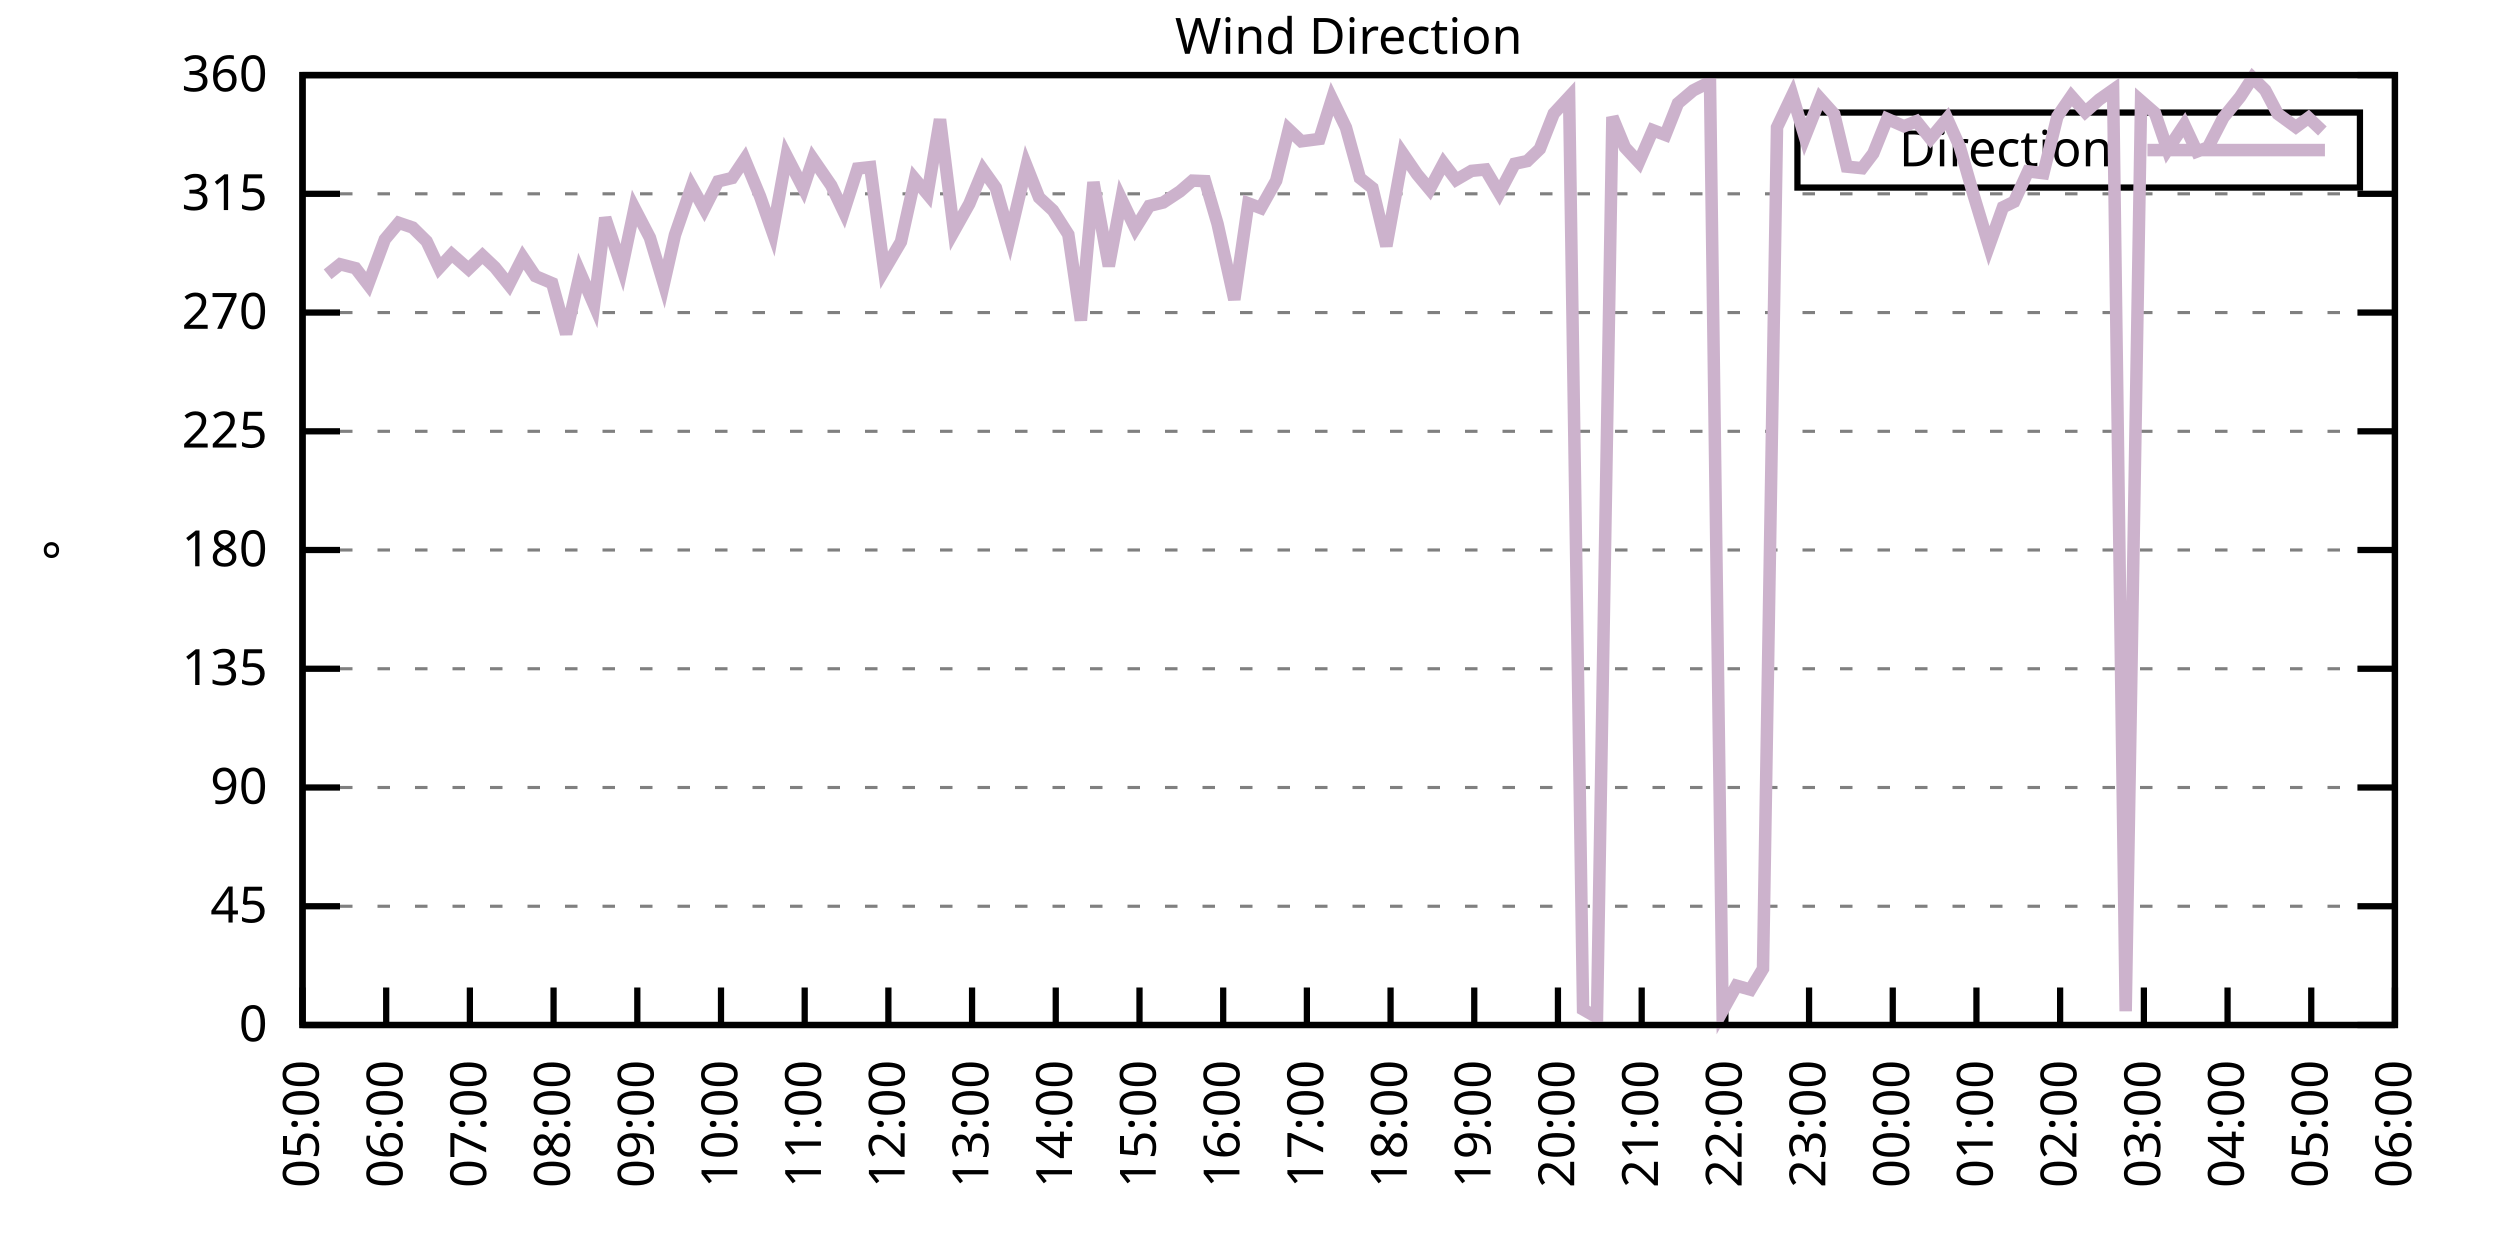
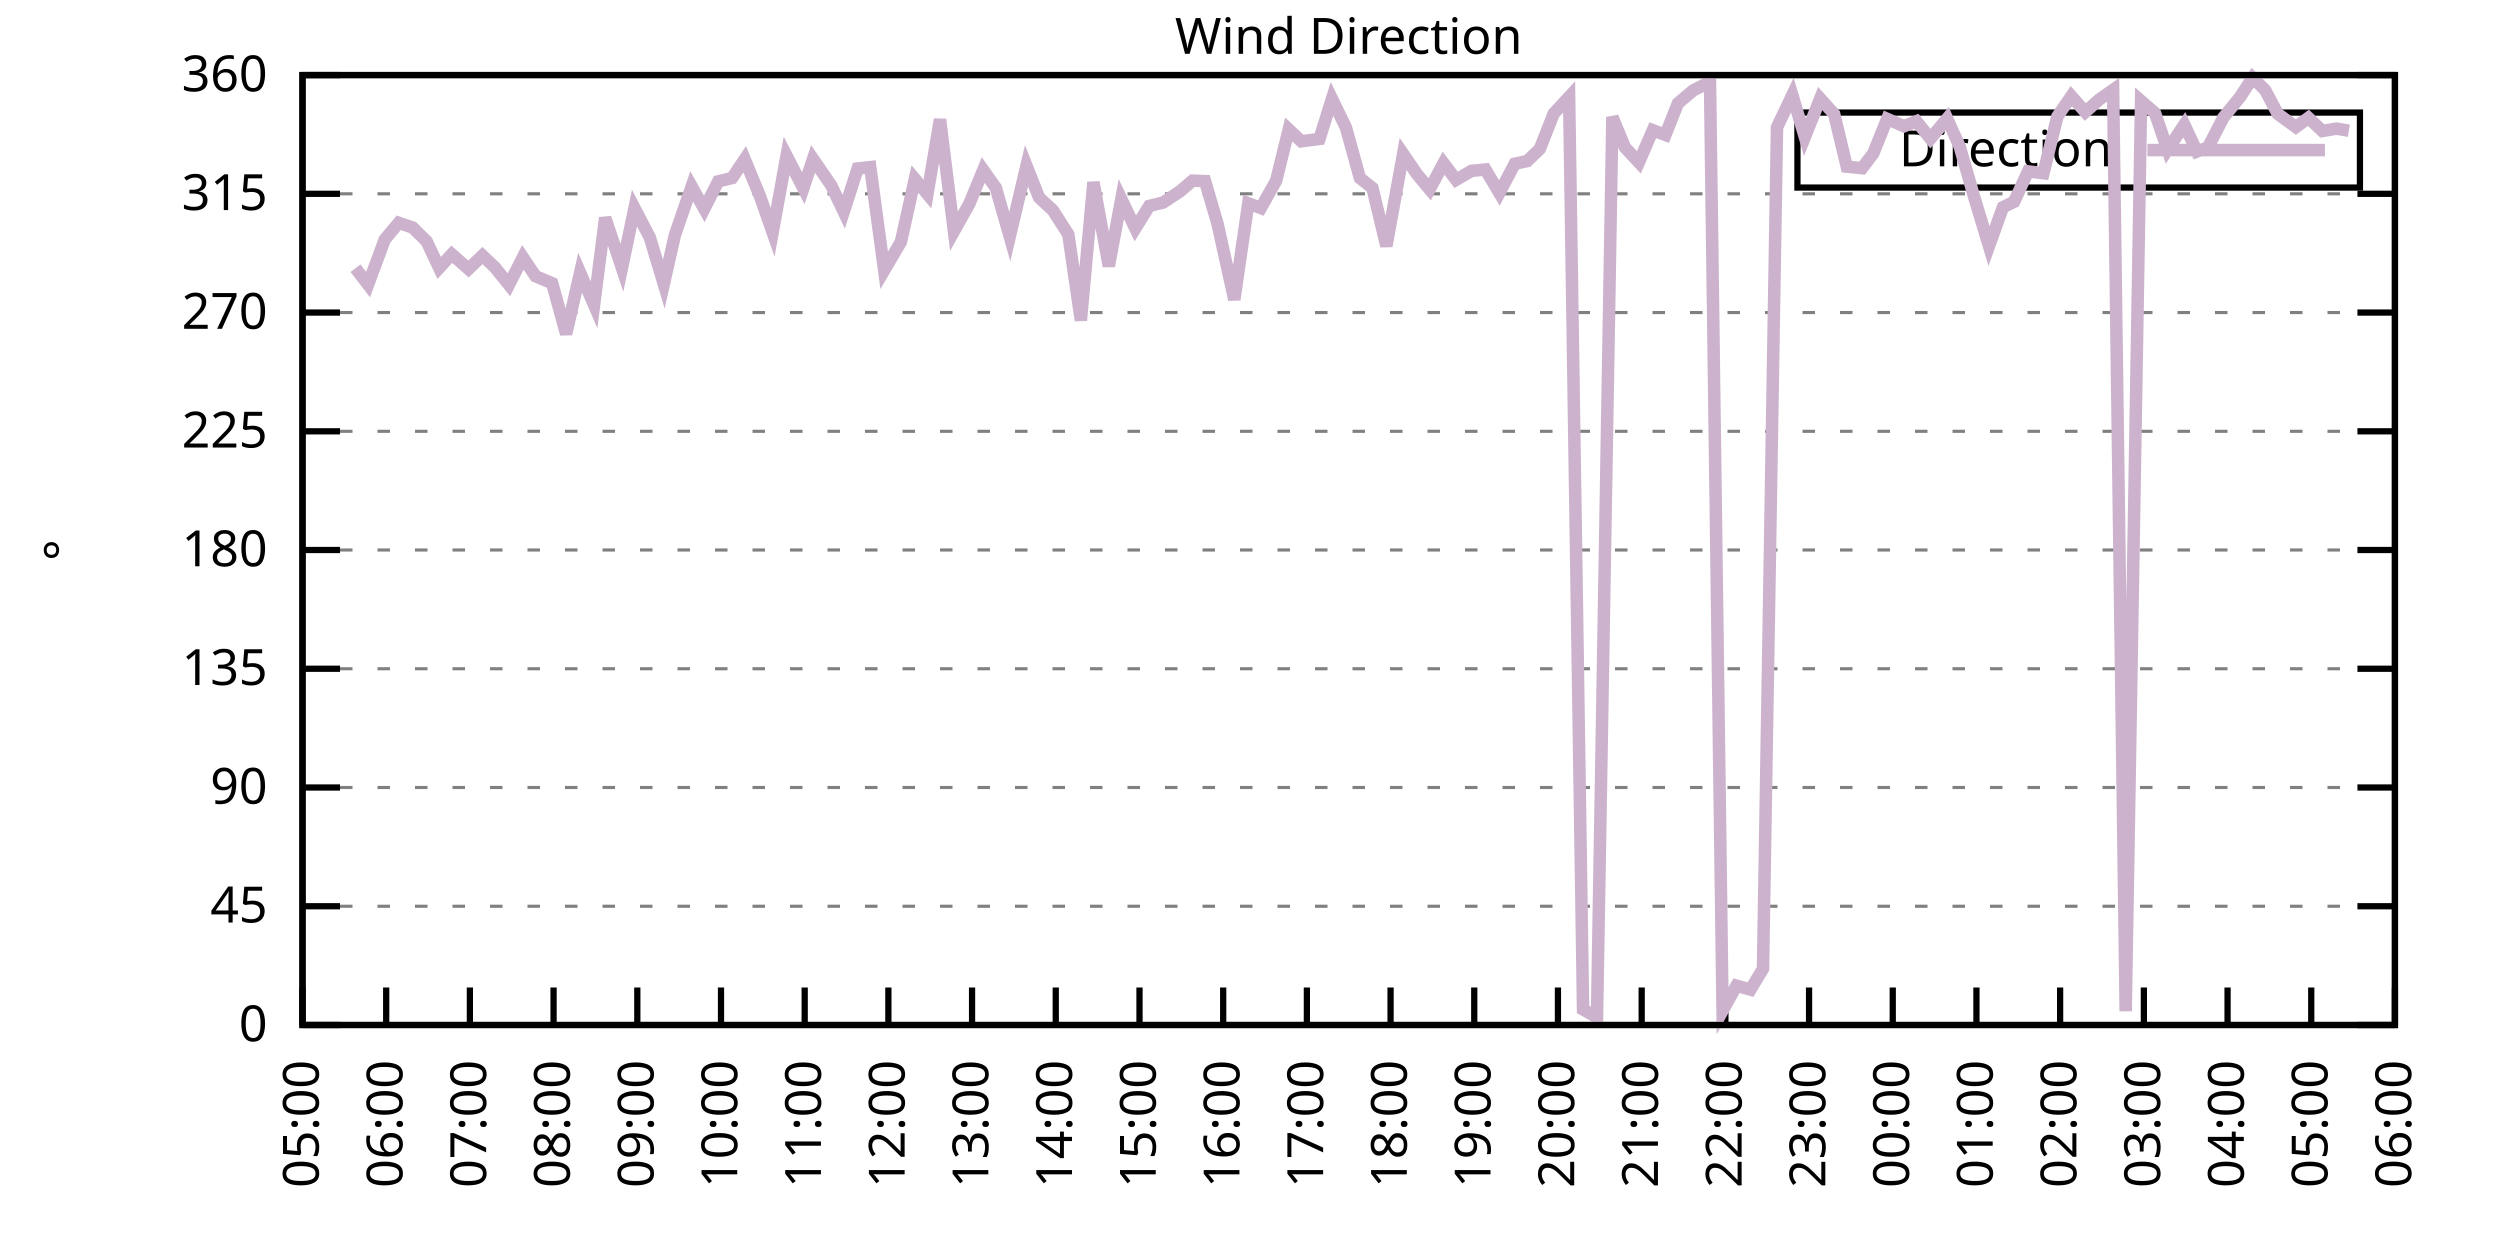
<svg xmlns="http://www.w3.org/2000/svg" xmlns:xlink="http://www.w3.org/1999/xlink" width="400" height="200" viewBox="0 0 400 200">
  <g id="gnuplot_canvas">
    <rect x="0" y="0" width="400" height="200" fill="none" />
    <defs>
      <circle id="gpDot" r="0.5" stroke-width="0.5" stroke="currentColor" />
      <path id="gpPt0" stroke-width="0.333" stroke="currentColor" d="M-1,0 h2 M0,-1 v2" />
      <path id="gpPt1" stroke-width="0.333" stroke="currentColor" d="M-1,-1 L1,1 M1,-1 L-1,1" />
      <path id="gpPt2" stroke-width="0.333" stroke="currentColor" d="M-1,0 L1,0 M0,-1 L0,1 M-1,-1 L1,1 M-1,1 L1,-1" />
      <rect id="gpPt3" stroke-width="0.333" stroke="currentColor" x="-1" y="-1" width="2" height="2" />
      <rect id="gpPt4" stroke-width="0.333" stroke="currentColor" fill="currentColor" x="-1" y="-1" width="2" height="2" />
      <circle id="gpPt5" stroke-width="0.333" stroke="currentColor" cx="0" cy="0" r="1" />
      <use xlink:href="#gpPt5" id="gpPt6" fill="currentColor" stroke="none" />
      <path id="gpPt7" stroke-width="0.333" stroke="currentColor" d="M0,-1.33 L-1.33,0.67 L1.33,0.67 z" />
      <use xlink:href="#gpPt7" id="gpPt8" fill="currentColor" stroke="none" />
      <use xlink:href="#gpPt7" id="gpPt9" stroke="currentColor" transform="rotate(180)" />
      <use xlink:href="#gpPt9" id="gpPt10" fill="currentColor" stroke="none" />
      <use xlink:href="#gpPt3" id="gpPt11" stroke="currentColor" transform="rotate(45)" />
      <use xlink:href="#gpPt11" id="gpPt12" fill="currentColor" stroke="none" />
      <path id="gpPt13" stroke-width="0.333" stroke="currentColor" d="M0,1.330 L1.265,0.411 L0.782,-1.067 L-0.782,-1.076 L-1.265,0.411 z" />
      <use xlink:href="#gpPt13" id="gpPt14" fill="currentColor" stroke="none" />
      <filter id="textbox" filterUnits="objectBoundingBox" x="0" y="0" height="1" width="1">
        <feFlood flood-color="white" flood-opacity="1" result="bgnd" />
        <feComposite in="SourceGraphic" in2="bgnd" operator="atop" />
      </filter>
      <filter id="greybox" filterUnits="objectBoundingBox" x="0" y="0" height="1" width="1">
        <feFlood flood-color="lightgrey" flood-opacity="1" result="grey" />
        <feComposite in="SourceGraphic" in2="grey" operator="atop" />
      </filter>
    </defs>
    <g fill="none" color="white" stroke="currentColor" stroke-width="1.00" stroke-linecap="butt" stroke-linejoin="miter">
</g>
    <g fill="none" color="black" stroke="currentColor" stroke-width="1.00" stroke-linecap="butt" stroke-linejoin="miter">
      <g stroke="none" shape-rendering="crispEdges">
        <polygon fill="rgb(255, 255, 255)" points="48.40,164.00 383.18,164.00 383.18,12.02 48.40,12.02 " />
      </g>
    </g>
    <g fill="none" color="black" stroke="currentColor" stroke-width="1.00" stroke-linecap="butt" stroke-linejoin="miter">
</g>
    <g fill="none" color="black" stroke="black" stroke-width="0.50" stroke-linecap="butt" stroke-linejoin="miter">
</g>
    <g fill="none" color="gray" stroke="currentColor" stroke-width="0.50" stroke-linecap="butt" stroke-linejoin="miter">
      <path stroke="gray" stroke-dasharray="2,4" class="gridline" d="M48.40,164.00 L383.19,164.00  " />
    </g>
    <g fill="none" color="gray" stroke="gray" stroke-width="1.00" stroke-linecap="butt" stroke-linejoin="miter">
</g>
    <g fill="none" color="black" stroke="currentColor" stroke-width="1.00" stroke-linecap="butt" stroke-linejoin="miter">
      <path stroke="black" d="M48.40,164.00 L54.40,164.00 M383.19,164.00 L377.19,164.00  " />
      <g transform="translate(42.80,166.60)" stroke="none" fill="black" font-family="Sans" font-size="8.00" text-anchor="end">
        <text>
          <tspan font-family="Sans"> 0</tspan>
        </text>
      </g>
    </g>
    <g fill="none" color="black" stroke="currentColor" stroke-width="1.00" stroke-linecap="butt" stroke-linejoin="miter">
</g>
    <g fill="none" color="black" stroke="black" stroke-width="0.50" stroke-linecap="butt" stroke-linejoin="miter">
</g>
    <g fill="none" color="gray" stroke="currentColor" stroke-width="0.50" stroke-linecap="butt" stroke-linejoin="miter">
      <path stroke="gray" stroke-dasharray="2,4" class="gridline" d="M48.40,145.00 L383.19,145.00  " />
    </g>
    <g fill="none" color="gray" stroke="gray" stroke-width="1.00" stroke-linecap="butt" stroke-linejoin="miter">
</g>
    <g fill="none" color="black" stroke="currentColor" stroke-width="1.00" stroke-linecap="butt" stroke-linejoin="miter">
      <path stroke="black" d="M48.40,145.00 L54.40,145.00 M383.19,145.00 L377.19,145.00  " />
      <g transform="translate(42.80,147.60)" stroke="none" fill="black" font-family="Sans" font-size="8.00" text-anchor="end">
        <text>
          <tspan font-family="Sans"> 45</tspan>
        </text>
      </g>
    </g>
    <g fill="none" color="black" stroke="currentColor" stroke-width="1.00" stroke-linecap="butt" stroke-linejoin="miter">
</g>
    <g fill="none" color="black" stroke="black" stroke-width="0.50" stroke-linecap="butt" stroke-linejoin="miter">
</g>
    <g fill="none" color="gray" stroke="currentColor" stroke-width="0.50" stroke-linecap="butt" stroke-linejoin="miter">
      <path stroke="gray" stroke-dasharray="2,4" class="gridline" d="M48.40,126.00 L383.19,126.00  " />
    </g>
    <g fill="none" color="gray" stroke="gray" stroke-width="1.00" stroke-linecap="butt" stroke-linejoin="miter">
</g>
    <g fill="none" color="black" stroke="currentColor" stroke-width="1.00" stroke-linecap="butt" stroke-linejoin="miter">
      <path stroke="black" d="M48.40,126.00 L54.40,126.00 M383.19,126.00 L377.19,126.00  " />
      <g transform="translate(42.80,128.60)" stroke="none" fill="black" font-family="Sans" font-size="8.00" text-anchor="end">
        <text>
          <tspan font-family="Sans"> 90</tspan>
        </text>
      </g>
    </g>
    <g fill="none" color="black" stroke="currentColor" stroke-width="1.00" stroke-linecap="butt" stroke-linejoin="miter">
</g>
    <g fill="none" color="black" stroke="black" stroke-width="0.50" stroke-linecap="butt" stroke-linejoin="miter">
</g>
    <g fill="none" color="gray" stroke="currentColor" stroke-width="0.50" stroke-linecap="butt" stroke-linejoin="miter">
      <path stroke="gray" stroke-dasharray="2,4" class="gridline" d="M48.40,107.00 L383.19,107.00  " />
    </g>
    <g fill="none" color="gray" stroke="gray" stroke-width="1.00" stroke-linecap="butt" stroke-linejoin="miter">
</g>
    <g fill="none" color="black" stroke="currentColor" stroke-width="1.00" stroke-linecap="butt" stroke-linejoin="miter">
      <path stroke="black" d="M48.40,107.00 L54.40,107.00 M383.19,107.00 L377.19,107.00  " />
      <g transform="translate(42.80,109.60)" stroke="none" fill="black" font-family="Sans" font-size="8.00" text-anchor="end">
        <text>
          <tspan font-family="Sans"> 135</tspan>
        </text>
      </g>
    </g>
    <g fill="none" color="black" stroke="currentColor" stroke-width="1.00" stroke-linecap="butt" stroke-linejoin="miter">
</g>
    <g fill="none" color="black" stroke="black" stroke-width="0.50" stroke-linecap="butt" stroke-linejoin="miter">
</g>
    <g fill="none" color="gray" stroke="currentColor" stroke-width="0.50" stroke-linecap="butt" stroke-linejoin="miter">
      <path stroke="gray" stroke-dasharray="2,4" class="gridline" d="M48.40,88.00 L383.19,88.00  " />
    </g>
    <g fill="none" color="gray" stroke="gray" stroke-width="1.00" stroke-linecap="butt" stroke-linejoin="miter">
</g>
    <g fill="none" color="black" stroke="currentColor" stroke-width="1.00" stroke-linecap="butt" stroke-linejoin="miter">
      <path stroke="black" d="M48.40,88.00 L54.40,88.00 M383.19,88.00 L377.19,88.00  " />
      <g transform="translate(42.80,90.60)" stroke="none" fill="black" font-family="Sans" font-size="8.00" text-anchor="end">
        <text>
          <tspan font-family="Sans"> 180</tspan>
        </text>
      </g>
    </g>
    <g fill="none" color="black" stroke="currentColor" stroke-width="1.00" stroke-linecap="butt" stroke-linejoin="miter">
</g>
    <g fill="none" color="black" stroke="black" stroke-width="0.50" stroke-linecap="butt" stroke-linejoin="miter">
</g>
    <g fill="none" color="gray" stroke="currentColor" stroke-width="0.50" stroke-linecap="butt" stroke-linejoin="miter">
      <path stroke="gray" stroke-dasharray="2,4" class="gridline" d="M48.40,69.01 L383.19,69.01  " />
    </g>
    <g fill="none" color="gray" stroke="gray" stroke-width="1.00" stroke-linecap="butt" stroke-linejoin="miter">
</g>
    <g fill="none" color="black" stroke="currentColor" stroke-width="1.00" stroke-linecap="butt" stroke-linejoin="miter">
      <path stroke="black" d="M48.40,69.01 L54.40,69.01 M383.19,69.01 L377.19,69.01  " />
      <g transform="translate(42.80,71.61)" stroke="none" fill="black" font-family="Sans" font-size="8.00" text-anchor="end">
        <text>
          <tspan font-family="Sans"> 225</tspan>
        </text>
      </g>
    </g>
    <g fill="none" color="black" stroke="currentColor" stroke-width="1.00" stroke-linecap="butt" stroke-linejoin="miter">
</g>
    <g fill="none" color="black" stroke="black" stroke-width="0.50" stroke-linecap="butt" stroke-linejoin="miter">
</g>
    <g fill="none" color="gray" stroke="currentColor" stroke-width="0.50" stroke-linecap="butt" stroke-linejoin="miter">
      <path stroke="gray" stroke-dasharray="2,4" class="gridline" d="M48.40,50.01 L383.19,50.01  " />
    </g>
    <g fill="none" color="gray" stroke="gray" stroke-width="1.00" stroke-linecap="butt" stroke-linejoin="miter">
</g>
    <g fill="none" color="black" stroke="currentColor" stroke-width="1.00" stroke-linecap="butt" stroke-linejoin="miter">
      <path stroke="black" d="M48.40,50.01 L54.40,50.01 M383.19,50.01 L377.19,50.01  " />
      <g transform="translate(42.80,52.61)" stroke="none" fill="black" font-family="Sans" font-size="8.00" text-anchor="end">
        <text>
          <tspan font-family="Sans"> 270</tspan>
        </text>
      </g>
    </g>
    <g fill="none" color="black" stroke="currentColor" stroke-width="1.00" stroke-linecap="butt" stroke-linejoin="miter">
</g>
    <g fill="none" color="black" stroke="black" stroke-width="0.50" stroke-linecap="butt" stroke-linejoin="miter">
</g>
    <g fill="none" color="gray" stroke="currentColor" stroke-width="0.50" stroke-linecap="butt" stroke-linejoin="miter">
      <path stroke="gray" stroke-dasharray="2,4" class="gridline" d="M48.40,31.01 L383.19,31.01  " />
    </g>
    <g fill="none" color="gray" stroke="gray" stroke-width="1.00" stroke-linecap="butt" stroke-linejoin="miter">
</g>
    <g fill="none" color="black" stroke="currentColor" stroke-width="1.00" stroke-linecap="butt" stroke-linejoin="miter">
      <path stroke="black" d="M48.40,31.01 L54.40,31.01 M383.19,31.01 L377.19,31.01  " />
      <g transform="translate(42.80,33.61)" stroke="none" fill="black" font-family="Sans" font-size="8.00" text-anchor="end">
        <text>
          <tspan font-family="Sans"> 315</tspan>
        </text>
      </g>
    </g>
    <g fill="none" color="black" stroke="currentColor" stroke-width="1.00" stroke-linecap="butt" stroke-linejoin="miter">
</g>
    <g fill="none" color="black" stroke="black" stroke-width="0.50" stroke-linecap="butt" stroke-linejoin="miter">
</g>
    <g fill="none" color="gray" stroke="currentColor" stroke-width="0.50" stroke-linecap="butt" stroke-linejoin="miter">
      <path stroke="gray" stroke-dasharray="2,4" class="gridline" d="M48.40,12.01 L383.19,12.01  " />
    </g>
    <g fill="none" color="gray" stroke="gray" stroke-width="1.00" stroke-linecap="butt" stroke-linejoin="miter">
</g>
    <g fill="none" color="black" stroke="currentColor" stroke-width="1.00" stroke-linecap="butt" stroke-linejoin="miter">
      <path stroke="black" d="M48.40,12.01 L54.40,12.01 M383.19,12.01 L377.19,12.01  " />
      <g transform="translate(42.80,14.61)" stroke="none" fill="black" font-family="Sans" font-size="8.00" text-anchor="end">
        <text>
          <tspan font-family="Sans"> 360</tspan>
        </text>
      </g>
    </g>
    <g fill="none" color="black" stroke="currentColor" stroke-width="1.00" stroke-linecap="butt" stroke-linejoin="miter">
      <path stroke="black" d="M48.40,164.00 L48.40,158.00  " />
      <g transform="translate(51.00,169.60) rotate(270.00)" stroke="none" fill="black" font-family="Sans" font-size="8.00" text-anchor="end">
        <text>
          <tspan font-family="Sans">05:00</tspan>
        </text>
      </g>
    </g>
    <g fill="none" color="black" stroke="currentColor" stroke-width="1.00" stroke-linecap="butt" stroke-linejoin="miter">
      <path stroke="black" d="M61.79,164.00 L61.79,158.00  " />
      <g transform="translate(64.39,169.60) rotate(270.00)" stroke="none" fill="black" font-family="Sans" font-size="8.00" text-anchor="end">
        <text>
          <tspan font-family="Sans">06:00</tspan>
        </text>
      </g>
    </g>
    <g fill="none" color="black" stroke="currentColor" stroke-width="1.00" stroke-linecap="butt" stroke-linejoin="miter">
      <path stroke="black" d="M75.18,164.00 L75.18,158.00  " />
      <g transform="translate(77.78,169.60) rotate(270.00)" stroke="none" fill="black" font-family="Sans" font-size="8.00" text-anchor="end">
        <text>
          <tspan font-family="Sans">07:00</tspan>
        </text>
      </g>
    </g>
    <g fill="none" color="black" stroke="currentColor" stroke-width="1.00" stroke-linecap="butt" stroke-linejoin="miter">
      <path stroke="black" d="M88.57,164.00 L88.57,158.00  " />
      <g transform="translate(91.17,169.60) rotate(270.00)" stroke="none" fill="black" font-family="Sans" font-size="8.00" text-anchor="end">
        <text>
          <tspan font-family="Sans">08:00</tspan>
        </text>
      </g>
    </g>
    <g fill="none" color="black" stroke="currentColor" stroke-width="1.00" stroke-linecap="butt" stroke-linejoin="miter">
      <path stroke="black" d="M101.97,164.00 L101.97,158.00  " />
      <g transform="translate(104.57,169.60) rotate(270.00)" stroke="none" fill="black" font-family="Sans" font-size="8.00" text-anchor="end">
        <text>
          <tspan font-family="Sans">09:00</tspan>
        </text>
      </g>
    </g>
    <g fill="none" color="black" stroke="currentColor" stroke-width="1.00" stroke-linecap="butt" stroke-linejoin="miter">
      <path stroke="black" d="M115.36,164.00 L115.36,158.00  " />
      <g transform="translate(117.96,169.60) rotate(270.00)" stroke="none" fill="black" font-family="Sans" font-size="8.00" text-anchor="end">
        <text>
          <tspan font-family="Sans">10:00</tspan>
        </text>
      </g>
    </g>
    <g fill="none" color="black" stroke="currentColor" stroke-width="1.00" stroke-linecap="butt" stroke-linejoin="miter">
      <path stroke="black" d="M128.75,164.00 L128.75,158.00  " />
      <g transform="translate(131.35,169.60) rotate(270.00)" stroke="none" fill="black" font-family="Sans" font-size="8.00" text-anchor="end">
        <text>
          <tspan font-family="Sans">11:00</tspan>
        </text>
      </g>
    </g>
    <g fill="none" color="black" stroke="currentColor" stroke-width="1.00" stroke-linecap="butt" stroke-linejoin="miter">
      <path stroke="black" d="M142.14,164.00 L142.14,158.00  " />
      <g transform="translate(144.74,169.60) rotate(270.00)" stroke="none" fill="black" font-family="Sans" font-size="8.00" text-anchor="end">
        <text>
          <tspan font-family="Sans">12:00</tspan>
        </text>
      </g>
    </g>
    <g fill="none" color="black" stroke="currentColor" stroke-width="1.00" stroke-linecap="butt" stroke-linejoin="miter">
      <path stroke="black" d="M155.53,164.00 L155.53,158.00  " />
      <g transform="translate(158.13,169.60) rotate(270.00)" stroke="none" fill="black" font-family="Sans" font-size="8.00" text-anchor="end">
        <text>
          <tspan font-family="Sans">13:00</tspan>
        </text>
      </g>
    </g>
    <g fill="none" color="black" stroke="currentColor" stroke-width="1.00" stroke-linecap="butt" stroke-linejoin="miter">
      <path stroke="black" d="M168.92,164.00 L168.92,158.00  " />
      <g transform="translate(171.52,169.60) rotate(270.00)" stroke="none" fill="black" font-family="Sans" font-size="8.00" text-anchor="end">
        <text>
          <tspan font-family="Sans">14:00</tspan>
        </text>
      </g>
    </g>
    <g fill="none" color="black" stroke="currentColor" stroke-width="1.00" stroke-linecap="butt" stroke-linejoin="miter">
      <path stroke="black" d="M182.32,164.00 L182.32,158.00  " />
      <g transform="translate(184.92,169.60) rotate(270.00)" stroke="none" fill="black" font-family="Sans" font-size="8.00" text-anchor="end">
        <text>
          <tspan font-family="Sans">15:00</tspan>
        </text>
      </g>
    </g>
    <g fill="none" color="black" stroke="currentColor" stroke-width="1.00" stroke-linecap="butt" stroke-linejoin="miter">
      <path stroke="black" d="M195.71,164.00 L195.71,158.00  " />
      <g transform="translate(198.31,169.60) rotate(270.00)" stroke="none" fill="black" font-family="Sans" font-size="8.00" text-anchor="end">
        <text>
          <tspan font-family="Sans">16:00</tspan>
        </text>
      </g>
    </g>
    <g fill="none" color="black" stroke="currentColor" stroke-width="1.00" stroke-linecap="butt" stroke-linejoin="miter">
      <path stroke="black" d="M209.10,164.00 L209.10,158.00  " />
      <g transform="translate(211.70,169.60) rotate(270.00)" stroke="none" fill="black" font-family="Sans" font-size="8.00" text-anchor="end">
        <text>
          <tspan font-family="Sans">17:00</tspan>
        </text>
      </g>
    </g>
    <g fill="none" color="black" stroke="currentColor" stroke-width="1.00" stroke-linecap="butt" stroke-linejoin="miter">
      <path stroke="black" d="M222.49,164.00 L222.49,158.00  " />
      <g transform="translate(225.09,169.60) rotate(270.00)" stroke="none" fill="black" font-family="Sans" font-size="8.00" text-anchor="end">
        <text>
          <tspan font-family="Sans">18:00</tspan>
        </text>
      </g>
    </g>
    <g fill="none" color="black" stroke="currentColor" stroke-width="1.00" stroke-linecap="butt" stroke-linejoin="miter">
      <path stroke="black" d="M235.88,164.00 L235.88,158.00  " />
      <g transform="translate(238.48,169.60) rotate(270.00)" stroke="none" fill="black" font-family="Sans" font-size="8.00" text-anchor="end">
        <text>
          <tspan font-family="Sans">19:00</tspan>
        </text>
      </g>
    </g>
    <g fill="none" color="black" stroke="currentColor" stroke-width="1.00" stroke-linecap="butt" stroke-linejoin="miter">
      <path stroke="black" d="M249.27,164.00 L249.27,158.00  " />
      <g transform="translate(251.87,169.60) rotate(270.00)" stroke="none" fill="black" font-family="Sans" font-size="8.00" text-anchor="end">
        <text>
          <tspan font-family="Sans">20:00</tspan>
        </text>
      </g>
    </g>
    <g fill="none" color="black" stroke="currentColor" stroke-width="1.00" stroke-linecap="butt" stroke-linejoin="miter">
      <path stroke="black" d="M262.67,164.00 L262.67,158.00  " />
      <g transform="translate(265.27,169.60) rotate(270.00)" stroke="none" fill="black" font-family="Sans" font-size="8.00" text-anchor="end">
        <text>
          <tspan font-family="Sans">21:00</tspan>
        </text>
      </g>
    </g>
    <g fill="none" color="black" stroke="currentColor" stroke-width="1.00" stroke-linecap="butt" stroke-linejoin="miter">
      <path stroke="black" d="M276.06,164.00 L276.06,158.00  " />
      <g transform="translate(278.66,169.60) rotate(270.00)" stroke="none" fill="black" font-family="Sans" font-size="8.00" text-anchor="end">
        <text>
          <tspan font-family="Sans">22:00</tspan>
        </text>
      </g>
    </g>
    <g fill="none" color="black" stroke="currentColor" stroke-width="1.00" stroke-linecap="butt" stroke-linejoin="miter">
      <path stroke="black" d="M289.45,164.00 L289.45,158.00  " />
      <g transform="translate(292.05,169.60) rotate(270.00)" stroke="none" fill="black" font-family="Sans" font-size="8.00" text-anchor="end">
        <text>
          <tspan font-family="Sans">23:00</tspan>
        </text>
      </g>
    </g>
    <g fill="none" color="black" stroke="currentColor" stroke-width="1.00" stroke-linecap="butt" stroke-linejoin="miter">
      <path stroke="black" d="M302.84,164.00 L302.84,158.00  " />
      <g transform="translate(305.44,169.60) rotate(270.00)" stroke="none" fill="black" font-family="Sans" font-size="8.00" text-anchor="end">
        <text>
          <tspan font-family="Sans">00:00</tspan>
        </text>
      </g>
    </g>
    <g fill="none" color="black" stroke="currentColor" stroke-width="1.00" stroke-linecap="butt" stroke-linejoin="miter">
      <path stroke="black" d="M316.23,164.00 L316.23,158.00  " />
      <g transform="translate(318.83,169.60) rotate(270.00)" stroke="none" fill="black" font-family="Sans" font-size="8.00" text-anchor="end">
        <text>
          <tspan font-family="Sans">01:00</tspan>
        </text>
      </g>
    </g>
    <g fill="none" color="black" stroke="currentColor" stroke-width="1.00" stroke-linecap="butt" stroke-linejoin="miter">
      <path stroke="black" d="M329.62,164.00 L329.62,158.00  " />
      <g transform="translate(332.22,169.60) rotate(270.00)" stroke="none" fill="black" font-family="Sans" font-size="8.00" text-anchor="end">
        <text>
          <tspan font-family="Sans">02:00</tspan>
        </text>
      </g>
    </g>
    <g fill="none" color="black" stroke="currentColor" stroke-width="1.00" stroke-linecap="butt" stroke-linejoin="miter">
      <path stroke="black" d="M343.02,164.00 L343.02,158.00  " />
      <g transform="translate(345.62,169.60) rotate(270.00)" stroke="none" fill="black" font-family="Sans" font-size="8.00" text-anchor="end">
        <text>
          <tspan font-family="Sans">03:00</tspan>
        </text>
      </g>
    </g>
    <g fill="none" color="black" stroke="currentColor" stroke-width="1.00" stroke-linecap="butt" stroke-linejoin="miter">
      <path stroke="black" d="M356.41,164.00 L356.41,158.00  " />
      <g transform="translate(359.01,169.60) rotate(270.00)" stroke="none" fill="black" font-family="Sans" font-size="8.00" text-anchor="end">
        <text>
          <tspan font-family="Sans">04:00</tspan>
        </text>
      </g>
    </g>
    <g fill="none" color="black" stroke="currentColor" stroke-width="1.00" stroke-linecap="butt" stroke-linejoin="miter">
      <path stroke="black" d="M369.80,164.00 L369.80,158.00  " />
      <g transform="translate(372.40,169.60) rotate(270.00)" stroke="none" fill="black" font-family="Sans" font-size="8.00" text-anchor="end">
        <text>
          <tspan font-family="Sans">05:00</tspan>
        </text>
      </g>
    </g>
    <g fill="none" color="black" stroke="currentColor" stroke-width="1.00" stroke-linecap="butt" stroke-linejoin="miter">
      <path stroke="black" d="M383.19,164.00 L383.19,158.00  " />
      <g transform="translate(385.79,169.60) rotate(270.00)" stroke="none" fill="black" font-family="Sans" font-size="8.00" text-anchor="end">
        <text>
          <tspan font-family="Sans">06:00</tspan>
        </text>
      </g>
    </g>
    <g fill="none" color="black" stroke="currentColor" stroke-width="1.00" stroke-linecap="butt" stroke-linejoin="miter">
</g>
    <g fill="none" color="black" stroke="currentColor" stroke-width="1.00" stroke-linecap="butt" stroke-linejoin="miter">
      <path stroke="black" d="M48.40,12.01 L48.40,164.00 L383.19,164.00 L383.19,12.01 L48.40,12.01 Z  " />
    </g>
    <g fill="none" color="black" stroke="currentColor" stroke-width="1.00" stroke-linecap="butt" stroke-linejoin="miter">
</g>
    <g fill="none" color="black" stroke="currentColor" stroke-width="1.00" stroke-linecap="butt" stroke-linejoin="miter">
      <path stroke="black" d="M287.59,30.01 L287.59,18.01 L377.59,18.01 L377.59,30.01 L287.59,30.01 Z  " />
    </g>
    <g id="Wind_direction_plot_1">
      <g fill="none" color="white" stroke="black" stroke-width="2.00" stroke-linecap="butt" stroke-linejoin="miter">
</g>
      <g fill="none" color="black" stroke="currentColor" stroke-width="2.00" stroke-linecap="butt" stroke-linejoin="miter">
        <g transform="translate(337.99,26.61)" stroke="none" fill="black" font-family="Sans" font-size="8.00" text-anchor="end">
          <text>
            <tspan font-family="Sans">Direction</tspan>
          </text>
        </g>
      </g>
      <g fill="none" color="black" stroke="currentColor" stroke-width="2.00" stroke-linecap="butt" stroke-linejoin="miter">
-         <path stroke="rgb(204, 178, 204)" d="M343.59,24.01 L371.99,24.01 M52.42,43.89 L54.43,42.28 L56.88,42.91 L58.89,45.53 L61.57,38.31 L63.80,35.65   L66.03,36.41 L68.26,38.61 L70.27,42.87 L72.28,40.68 L74.96,43.04 L77.19,40.89 L79.20,42.79 L81.43,45.57   L83.66,41.18 L85.67,44.18 L88.35,45.32 L90.58,53.43 L92.82,43.63 L95.05,48.78 L96.83,34.85 L99.51,42.87   L101.52,33.29 L103.98,38.02 L106.21,45.45 L107.99,37.59 L110.67,29.83 L112.68,33.42 L114.91,29.02 L117.14,28.48   L119.15,25.48 L121.61,31.43 L123.62,37.17 L125.85,24.93 L128.53,30.12 L130.09,25.44 L132.99,29.66 L135.00,33.88   L137.23,26.96 L139.24,26.74 L141.47,43.25 L144.15,38.69 L146.38,28.64 L148.39,31.05 L150.40,19.10 L152.63,37.00   L155.09,32.61 L157.32,27.21 L159.33,30.04 L161.56,37.85 L164.24,26.53 L166.25,31.60 L168.48,33.67 L170.93,37.51   L172.94,51.27 L174.95,29.15 L177.41,42.58 L179.41,31.85 L181.65,36.54 L183.88,32.95 L186.11,32.40 L188.79,30.63   L190.80,28.90 L192.81,28.98 L194.81,35.82 L197.49,47.94 L199.73,32.53 L201.73,33.29 L204.19,28.90 L206.20,20.71   L208.21,22.61 L211.11,22.23 L213.12,15.81 L215.35,20.41 L217.58,28.48 L219.59,30.08 L221.82,39.37 L224.50,24.63   L226.73,27.88 L228.74,30.29 L230.97,26.11 L232.98,28.77 L235.44,27.34 L237.67,27.12 L239.90,30.88 L242.36,26.20   L244.36,25.77 L246.37,23.83 L248.60,18.17 L251.06,15.51 L253.29,161.51 L255.52,162.78 L257.98,18.72 L259.99,23.58   L262.22,25.98 L264.45,20.83 L266.46,21.59 L268.47,16.53 L270.92,14.46 L273.60,13.11 L275.61,161.72 L277.84,157.71   L280.07,158.34 L282.08,155.01 L284.32,20.37 L286.77,15.22 L288.78,21.93 L291.23,15.77 L293.47,18.26 L295.48,26.66   L297.93,26.91 L299.72,24.55 L301.95,19.02 L304.63,20.20 L306.63,19.40 L308.87,22.18 L311.54,18.98 L313.55,23.45   L315.79,31.26 L318.24,39.37 L320.47,33.16 L322.26,32.28 L324.49,27.42 L326.95,27.72 L329.18,18.64 L331.41,15.39   L333.64,17.92 L335.87,15.94 L338.10,14.37 L340.11,161.80 L342.57,16.15 L344.80,18.09 L346.81,23.96 L349.49,19.95   L351.50,24.25 L353.28,23.58 L355.74,18.81 L358.42,15.51 L360.42,12.43 L362.43,14.42 L364.44,18.22 L367.34,20.33   L369.35,18.85 L371.58,20.96  " />
+         <path stroke="rgb(204, 178, 204)" d="M343.59,24.01 L371.99,24.01 M56.88,42.91 L58.89,45.53 L61.57,38.31 L63.80,35.65 L66.03,36.41 L68.26,38.61   L70.27,42.87 L72.28,40.68 L74.96,43.04 L77.19,40.89 L79.20,42.79 L81.43,45.57 L83.66,41.18 L85.67,44.18   L88.35,45.32 L90.58,53.43 L92.82,43.63 L95.05,48.78 L96.83,34.85 L99.51,42.87 L101.52,33.29 L103.98,38.02   L106.21,45.45 L107.99,37.59 L110.67,29.83 L112.68,33.42 L114.91,29.02 L117.14,28.48 L119.15,25.48 L121.61,31.43   L123.62,37.17 L125.85,24.93 L128.53,30.12 L130.09,25.44 L132.99,29.66 L135.00,33.88 L137.23,26.96 L139.24,26.74   L141.47,43.25 L144.15,38.69 L146.38,28.64 L148.39,31.05 L150.40,19.10 L152.63,37.00 L155.09,32.61 L157.32,27.21   L159.33,30.04 L161.56,37.85 L164.24,26.53 L166.25,31.60 L168.48,33.67 L170.93,37.51 L172.94,51.27 L174.95,29.15   L177.41,42.58 L179.41,31.85 L181.65,36.54 L183.88,32.95 L186.11,32.40 L188.79,30.63 L190.80,28.90 L192.81,28.98   L194.81,35.82 L197.49,47.94 L199.73,32.53 L201.73,33.29 L204.19,28.90 L206.20,20.71 L208.21,22.61 L211.11,22.23   L213.12,15.81 L215.35,20.41 L217.58,28.48 L219.59,30.08 L221.82,39.37 L224.50,24.63 L226.73,27.88 L228.74,30.29   L230.97,26.11 L232.98,28.77 L235.44,27.34 L237.67,27.12 L239.90,30.88 L242.36,26.20 L244.36,25.77 L246.37,23.83   L248.60,18.17 L251.06,15.51 L253.29,161.51 L255.52,162.78 L257.98,18.72 L259.99,23.58 L262.22,25.98 L264.45,20.83   L266.46,21.59 L268.47,16.53 L270.92,14.46 L273.60,13.11 L275.61,161.72 L277.84,157.71 L280.07,158.34 L282.08,155.01   L284.32,20.37 L286.77,15.22 L288.78,21.93 L291.23,15.77 L293.47,18.26 L295.48,26.66 L297.93,26.91 L299.72,24.55   L301.95,19.02 L304.63,20.20 L306.63,19.40 L308.87,22.18 L311.54,18.98 L313.55,23.45 L315.79,31.26 L318.24,39.37   L320.47,33.16 L322.26,32.28 L324.49,27.42 L326.95,27.72 L329.18,18.64 L331.41,15.39 L333.64,17.92 L335.87,15.94   L338.10,14.37 L340.11,161.80 L342.57,16.15 L344.80,18.09 L346.81,23.96 L349.49,19.95 L351.50,24.25 L353.28,23.58   L355.74,18.81 L358.42,15.51 L360.42,12.43 L362.43,14.42 L364.44,18.22 L367.34,20.33 L369.35,18.85 L371.58,20.96   L373.82,20.58 L375.82,20.92  " />
      </g>
    </g>
    <g fill="none" color="black" stroke="currentColor" stroke-width="2.00" stroke-linecap="butt" stroke-linejoin="miter">
</g>
    <g fill="none" color="black" stroke="black" stroke-width="1.00" stroke-linecap="butt" stroke-linejoin="miter">
</g>
    <g fill="none" color="black" stroke="currentColor" stroke-width="1.00" stroke-linecap="butt" stroke-linejoin="miter">
      <path stroke="black" d="M48.40,12.01 L48.40,164.00 L383.19,164.00 L383.19,12.01 L48.40,12.01 Z  " />
      <g transform="translate(12.80,88.01) rotate(270.00)" stroke="none" fill="black" font-family="Sans" font-size="8.00" text-anchor="middle">
        <text>
          <tspan font-family="Sans">°</tspan>
        </text>
      </g>
    </g>
    <g fill="none" color="black" stroke="currentColor" stroke-width="1.00" stroke-linecap="butt" stroke-linejoin="miter">
</g>
    <g fill="none" color="black" stroke="currentColor" stroke-width="1.00" stroke-linecap="butt" stroke-linejoin="miter">
      <g transform="translate(215.79,8.61)" stroke="none" fill="black" font-family="Sans" font-size="8.00" text-anchor="middle">
        <text>
          <tspan font-family="Sans">Wind Direction</tspan>
        </text>
      </g>
    </g>
    <g fill="none" color="black" stroke="currentColor" stroke-width="1.00" stroke-linecap="butt" stroke-linejoin="miter">
</g>
  </g>
</svg>
